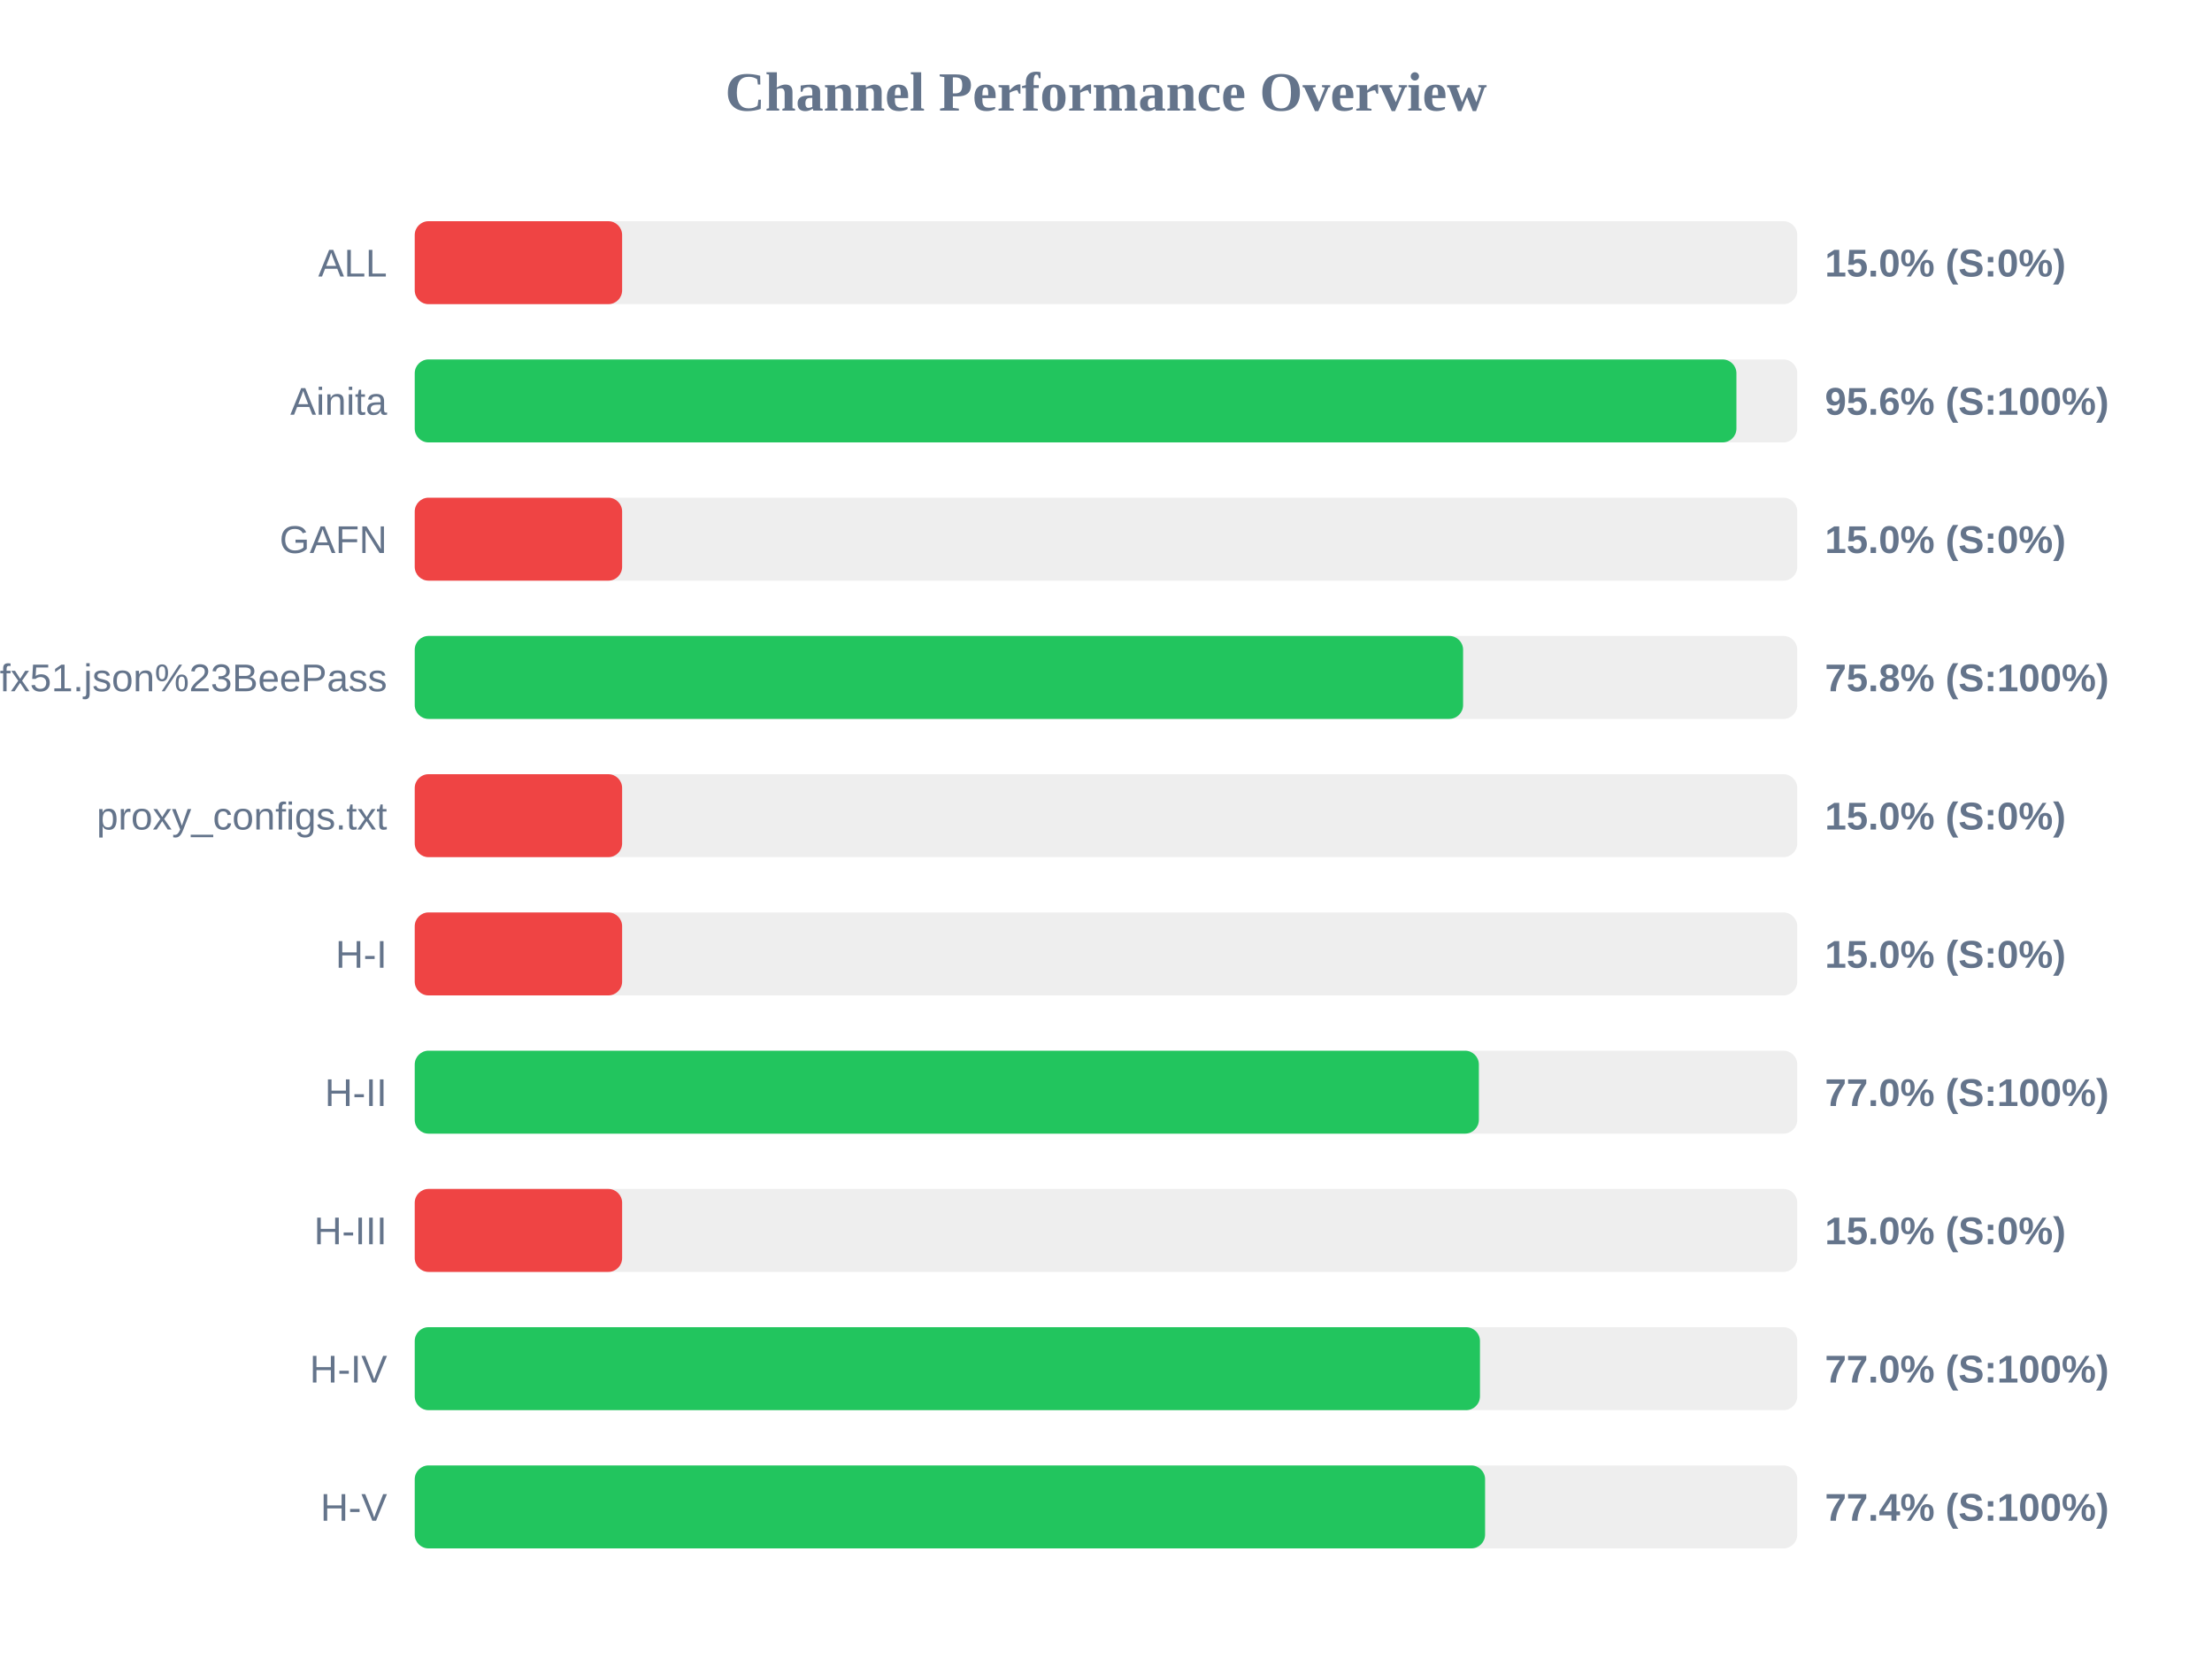
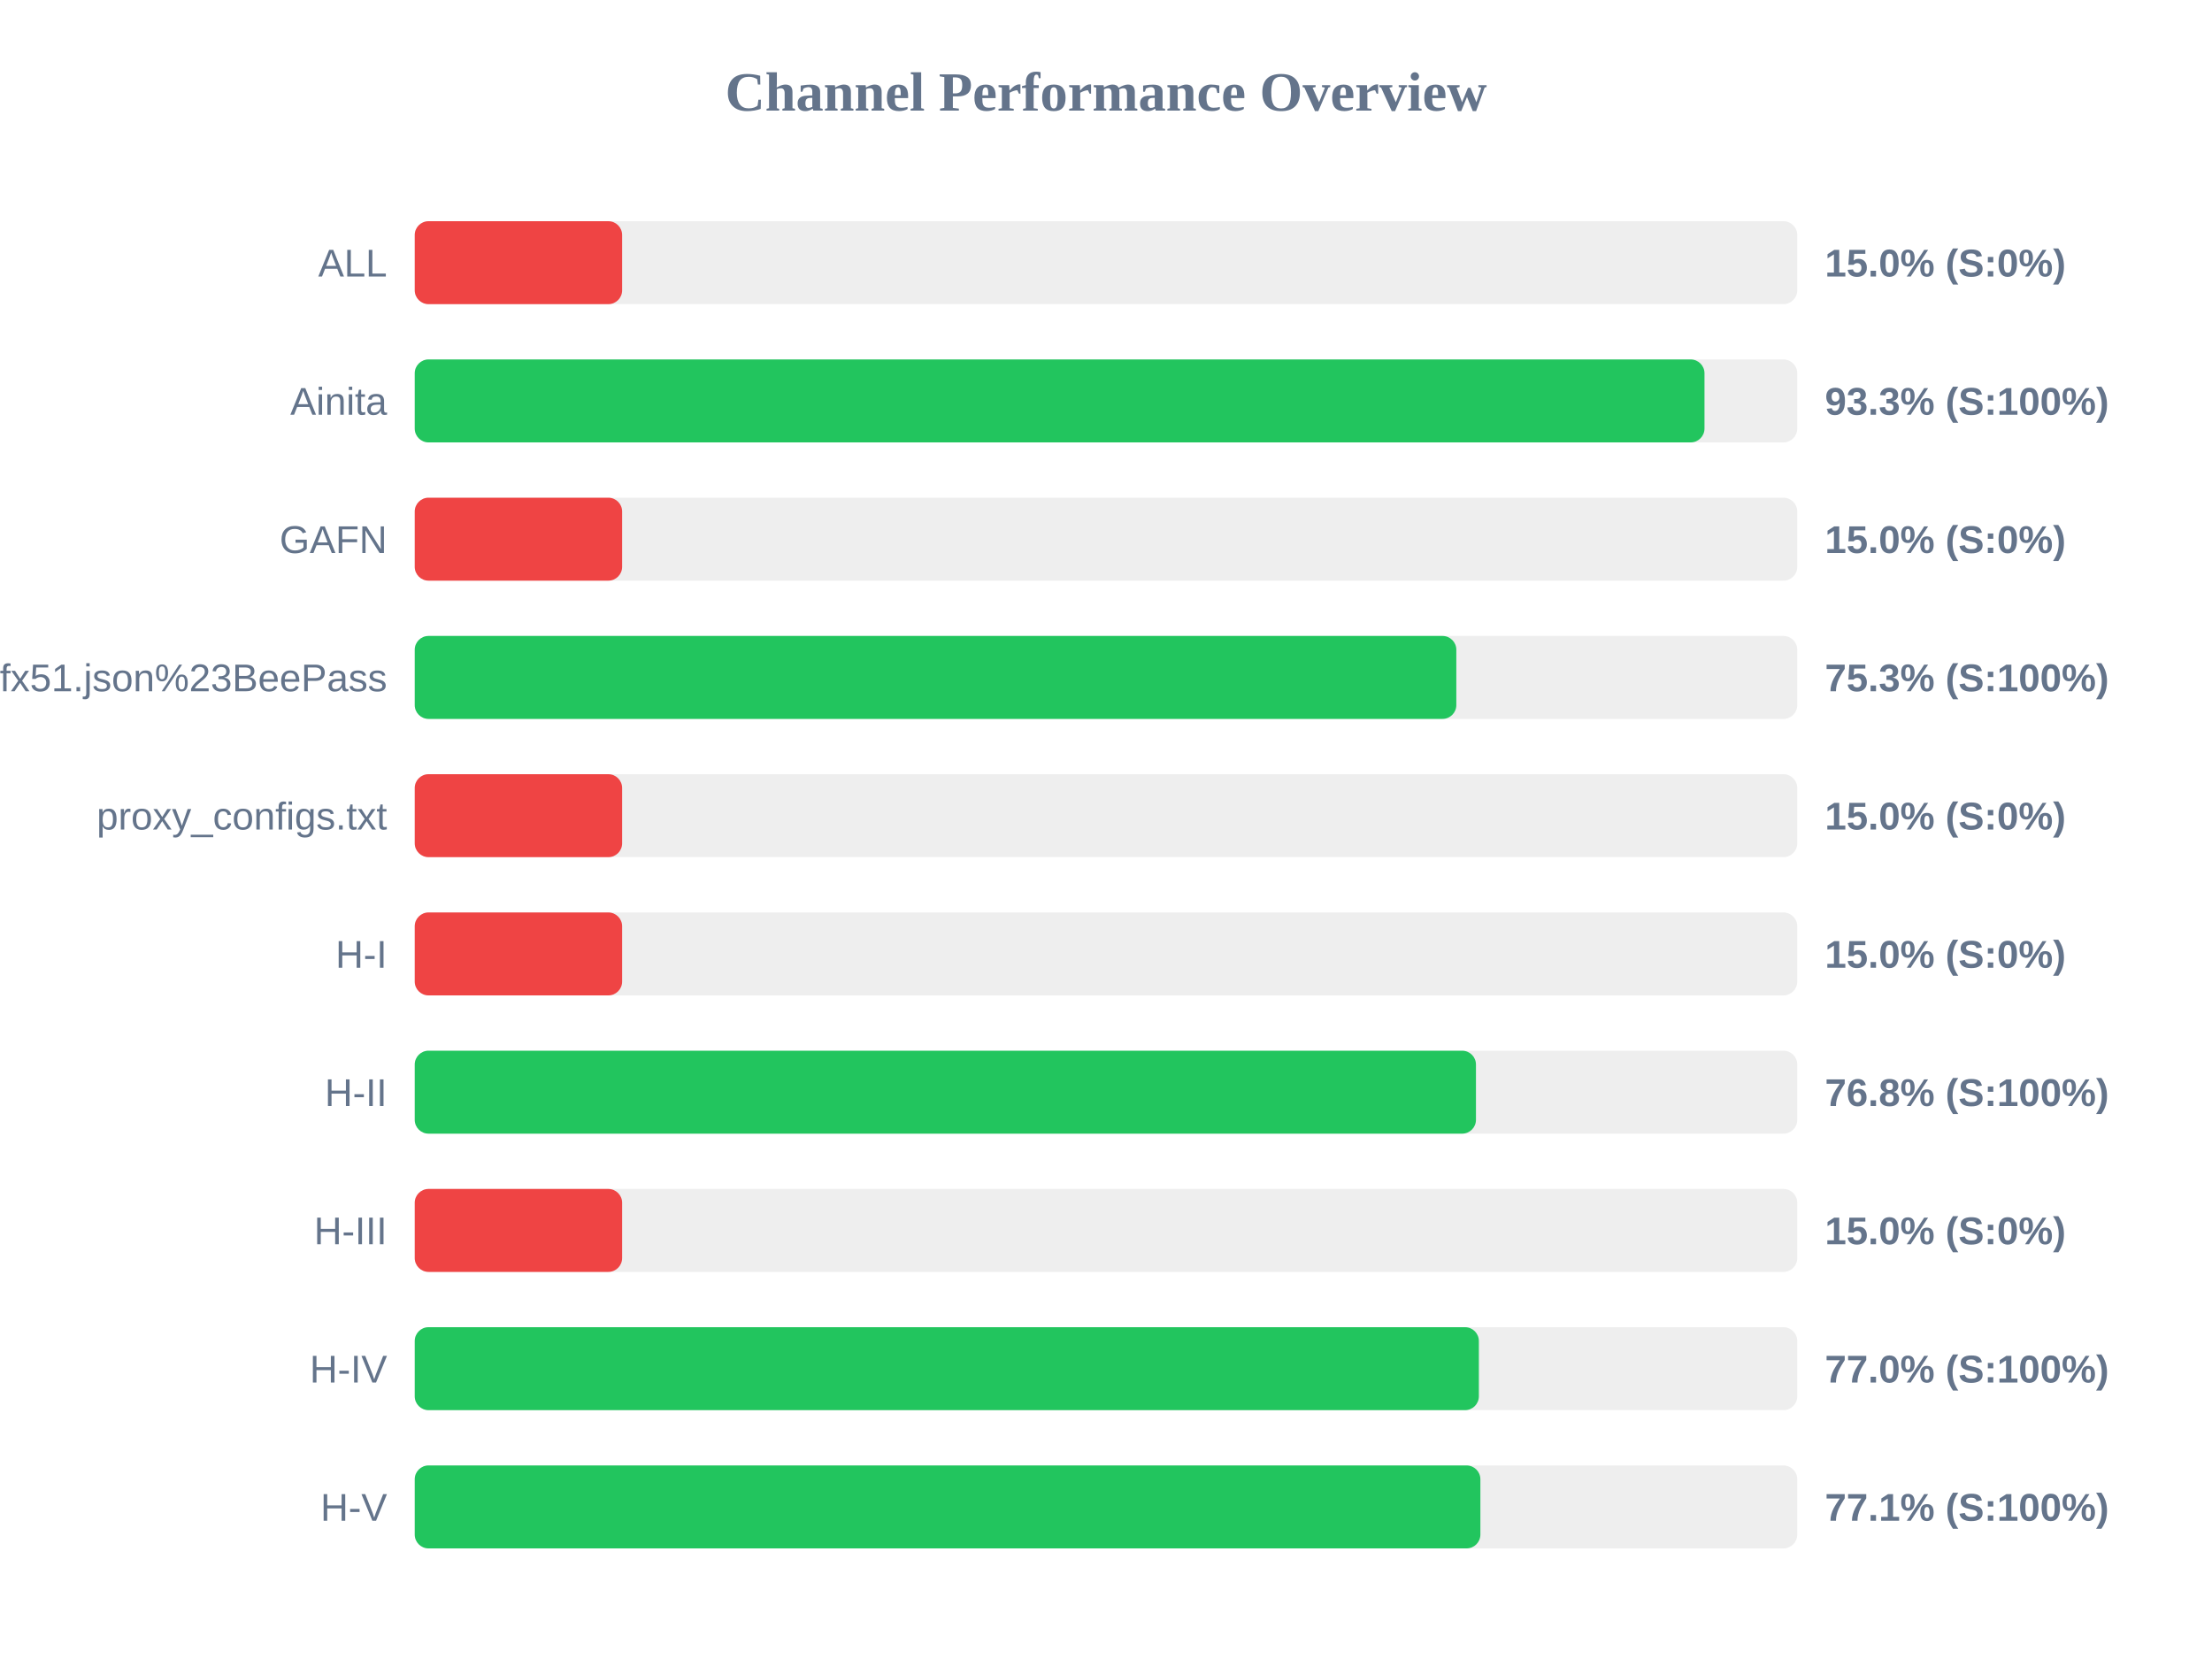
<svg xmlns="http://www.w3.org/2000/svg" width="800" height="600" version="1.1">
  <style>
        .row { font: 14px Arial; fill: #64748b; }
        .score { font: bold 14px Arial; fill: #64748b; }
    </style>
  <text x="400" y="40" text-anchor="middle" font-size="20px" font-weight="bold" fill="#64748b">Channel Performance Overview</text>
  <rect x="150" y="80" width="500" height="30" fill="#eee" rx="5" />
  <rect x="150" y="80" width="75.0" height="30" fill="#ef4444" rx="5" />
  <text x="140" y="100" text-anchor="end" class="row">ALL</text>
  <text x="660" y="100" text-anchor="start" class="score">15.0% (S:0%)</text>
  <rect x="150" y="130" width="500" height="30" fill="#eee" rx="5" />
-   <rect x="150" y="130" width="478.0" height="30" fill="#22c55e" rx="5" />
+   <rect x="150" y="130" width="466.45" height="30" fill="#22c55e" rx="5" />
  <text x="140" y="150" text-anchor="end" class="row">Ainita</text>
-   <text x="660" y="150" text-anchor="start" class="score">95.6% (S:100%)</text>
+   <text x="660" y="150" text-anchor="start" class="score">93.3% (S:100%)</text>
  <rect x="150" y="180" width="500" height="30" fill="#eee" rx="5" />
  <rect x="150" y="180" width="75.0" height="30" fill="#ef4444" rx="5" />
  <text x="140" y="200" text-anchor="end" class="row">GAFN</text>
  <text x="660" y="200" text-anchor="start" class="score">15.0% (S:0%)</text>
  <rect x="150" y="230" width="500" height="30" fill="#eee" rx="5" />
-   <rect x="150" y="230" width="379.15" height="30" fill="#22c55e" rx="5" />
+   <rect x="150" y="230" width="376.7" height="30" fill="#22c55e" rx="5" />
  <text x="140" y="250" text-anchor="end" class="row">sub?s=ssconf%3A%2F%2Fs3.amazonaws.com%2Fbeedynconprd%2Fzf38bv6oxi1nv3wfkpmxyfl8yj5fargza3foantoalu16vznl0ckxx7bgf1ufx51.json%23BeePass</text>
-   <text x="660" y="250" text-anchor="start" class="score">75.8% (S:100%)</text>
+   <text x="660" y="250" text-anchor="start" class="score">75.3% (S:100%)</text>
  <rect x="150" y="280" width="500" height="30" fill="#eee" rx="5" />
  <rect x="150" y="280" width="75.0" height="30" fill="#ef4444" rx="5" />
  <text x="140" y="300" text-anchor="end" class="row">proxy_configs.txt</text>
  <text x="660" y="300" text-anchor="start" class="score">15.0% (S:0%)</text>
  <rect x="150" y="330" width="500" height="30" fill="#eee" rx="5" />
  <rect x="150" y="330" width="75.0" height="30" fill="#ef4444" rx="5" />
  <text x="140" y="350" text-anchor="end" class="row">H-I</text>
  <text x="660" y="350" text-anchor="start" class="score">15.0% (S:0%)</text>
  <rect x="150" y="380" width="500" height="30" fill="#eee" rx="5" />
-   <rect x="150" y="380" width="384.85" height="30" fill="#22c55e" rx="5" />
+   <rect x="150" y="380" width="383.8" height="30" fill="#22c55e" rx="5" />
  <text x="140" y="400" text-anchor="end" class="row">H-II</text>
-   <text x="660" y="400" text-anchor="start" class="score">77.0% (S:100%)</text>
+   <text x="660" y="400" text-anchor="start" class="score">76.8% (S:100%)</text>
  <rect x="150" y="430" width="500" height="30" fill="#eee" rx="5" />
  <rect x="150" y="430" width="75.0" height="30" fill="#ef4444" rx="5" />
  <text x="140" y="450" text-anchor="end" class="row">H-III</text>
  <text x="660" y="450" text-anchor="start" class="score">15.0% (S:0%)</text>
  <rect x="150" y="480" width="500" height="30" fill="#eee" rx="5" />
-   <rect x="150" y="480" width="385.25" height="30" fill="#22c55e" rx="5" />
+   <rect x="150" y="480" width="384.85" height="30" fill="#22c55e" rx="5" />
  <text x="140" y="500" text-anchor="end" class="row">H-IV</text>
  <text x="660" y="500" text-anchor="start" class="score">77.0% (S:100%)</text>
  <rect x="150" y="530" width="500" height="30" fill="#eee" rx="5" />
-   <rect x="150" y="530" width="387.1" height="30" fill="#22c55e" rx="5" />
+   <rect x="150" y="530" width="385.4" height="30" fill="#22c55e" rx="5" />
  <text x="140" y="550" text-anchor="end" class="row">H-V</text>
-   <text x="660" y="550" text-anchor="start" class="score">77.4% (S:100%)</text>
+   <text x="660" y="550" text-anchor="start" class="score">77.1% (S:100%)</text>
</svg>
